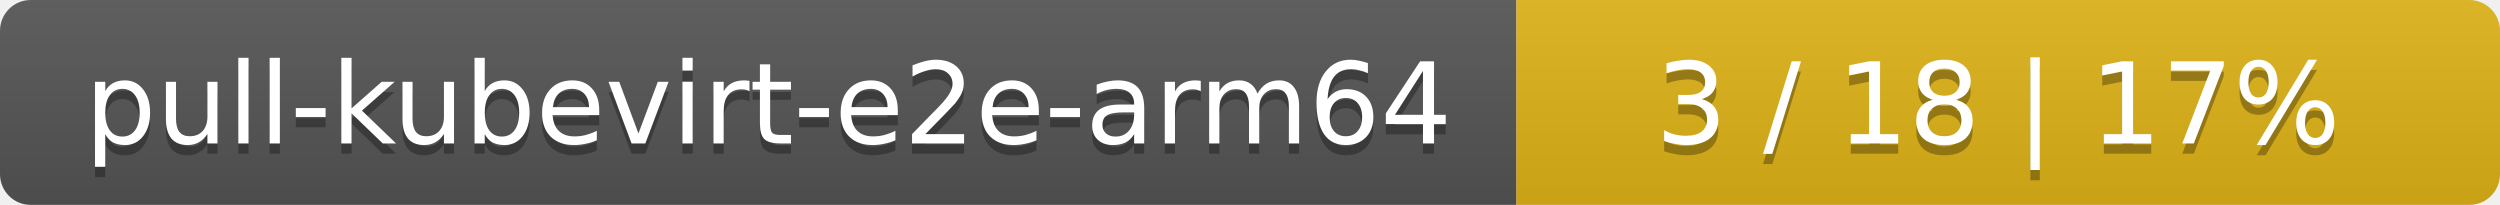
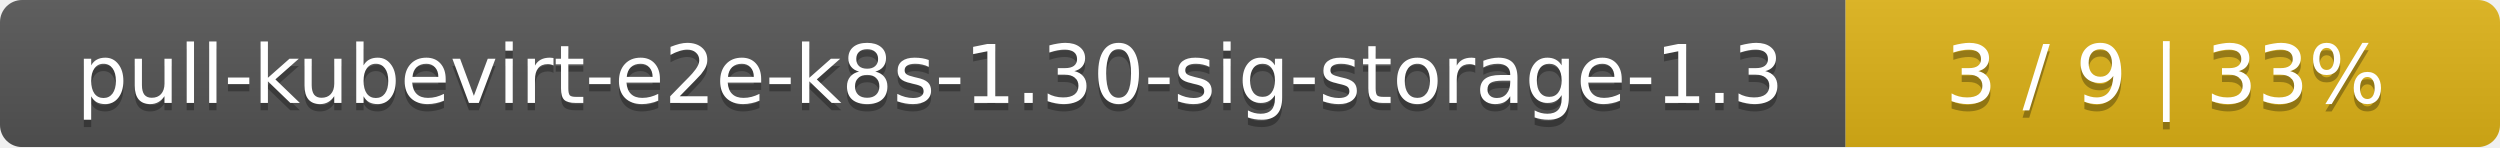
- <svg xmlns="http://www.w3.org/2000/svg" width="244" height="20">
+ <svg xmlns="http://www.w3.org/2000/svg" width="340" height="20">
  <linearGradient id="smooth" x2="0" y2="100%">
    <stop offset="0" stop-color="#bbb" stop-opacity=".1" />
    <stop offset="1" stop-opacity=".1" />
  </linearGradient>
  <mask id="round">
-     <rect width="244" height="20" rx="3" fill="#fff" />
+     <rect width="340" height="20" rx="3" fill="#fff" />
  </mask>
  <g mask="url(#round)">
-     <rect width="148" height="20" fill="#555" />
-     <rect x="148" width="96" height="20" fill="#dfb317" />
-     <rect width="244" height="20" fill="url(#smooth)" />
+     <rect width="251" height="20" fill="#555" />
+     <rect x="251" width="89" height="20" fill="#dfb317" />
+     <rect width="340" height="20" fill="url(#smooth)" />
  </g>
  <g fill="#fff" text-anchor="middle" font-family="DejaVu Sans,Verdana,Geneva,sans-serif" font-size="11">
-     <text x="75" y="15" fill="#010101" fill-opacity=".3">pull-kubevirt-e2e-arm64</text>
-     <text x="75" y="14">pull-kubevirt-e2e-arm64</text>
-     <text x="195" y="15" fill="#010101" fill-opacity=".3">3 / 18    |    17%</text>
-     <text x="195" y="14">3 / 18    |    17%</text>
+     <text x="126.5" y="15" fill="#010101" fill-opacity=".3">pull-kubevirt-e2e-k8s-1.30-sig-storage-1.3</text>
+     <text x="126.5" y="14">pull-kubevirt-e2e-k8s-1.30-sig-storage-1.3</text>
+     <text x="294.5" y="15" fill="#010101" fill-opacity=".3">3 / 9    |    33%</text>
+     <text x="294.5" y="14">3 / 9    |    33%</text>
  </g>
</svg>
